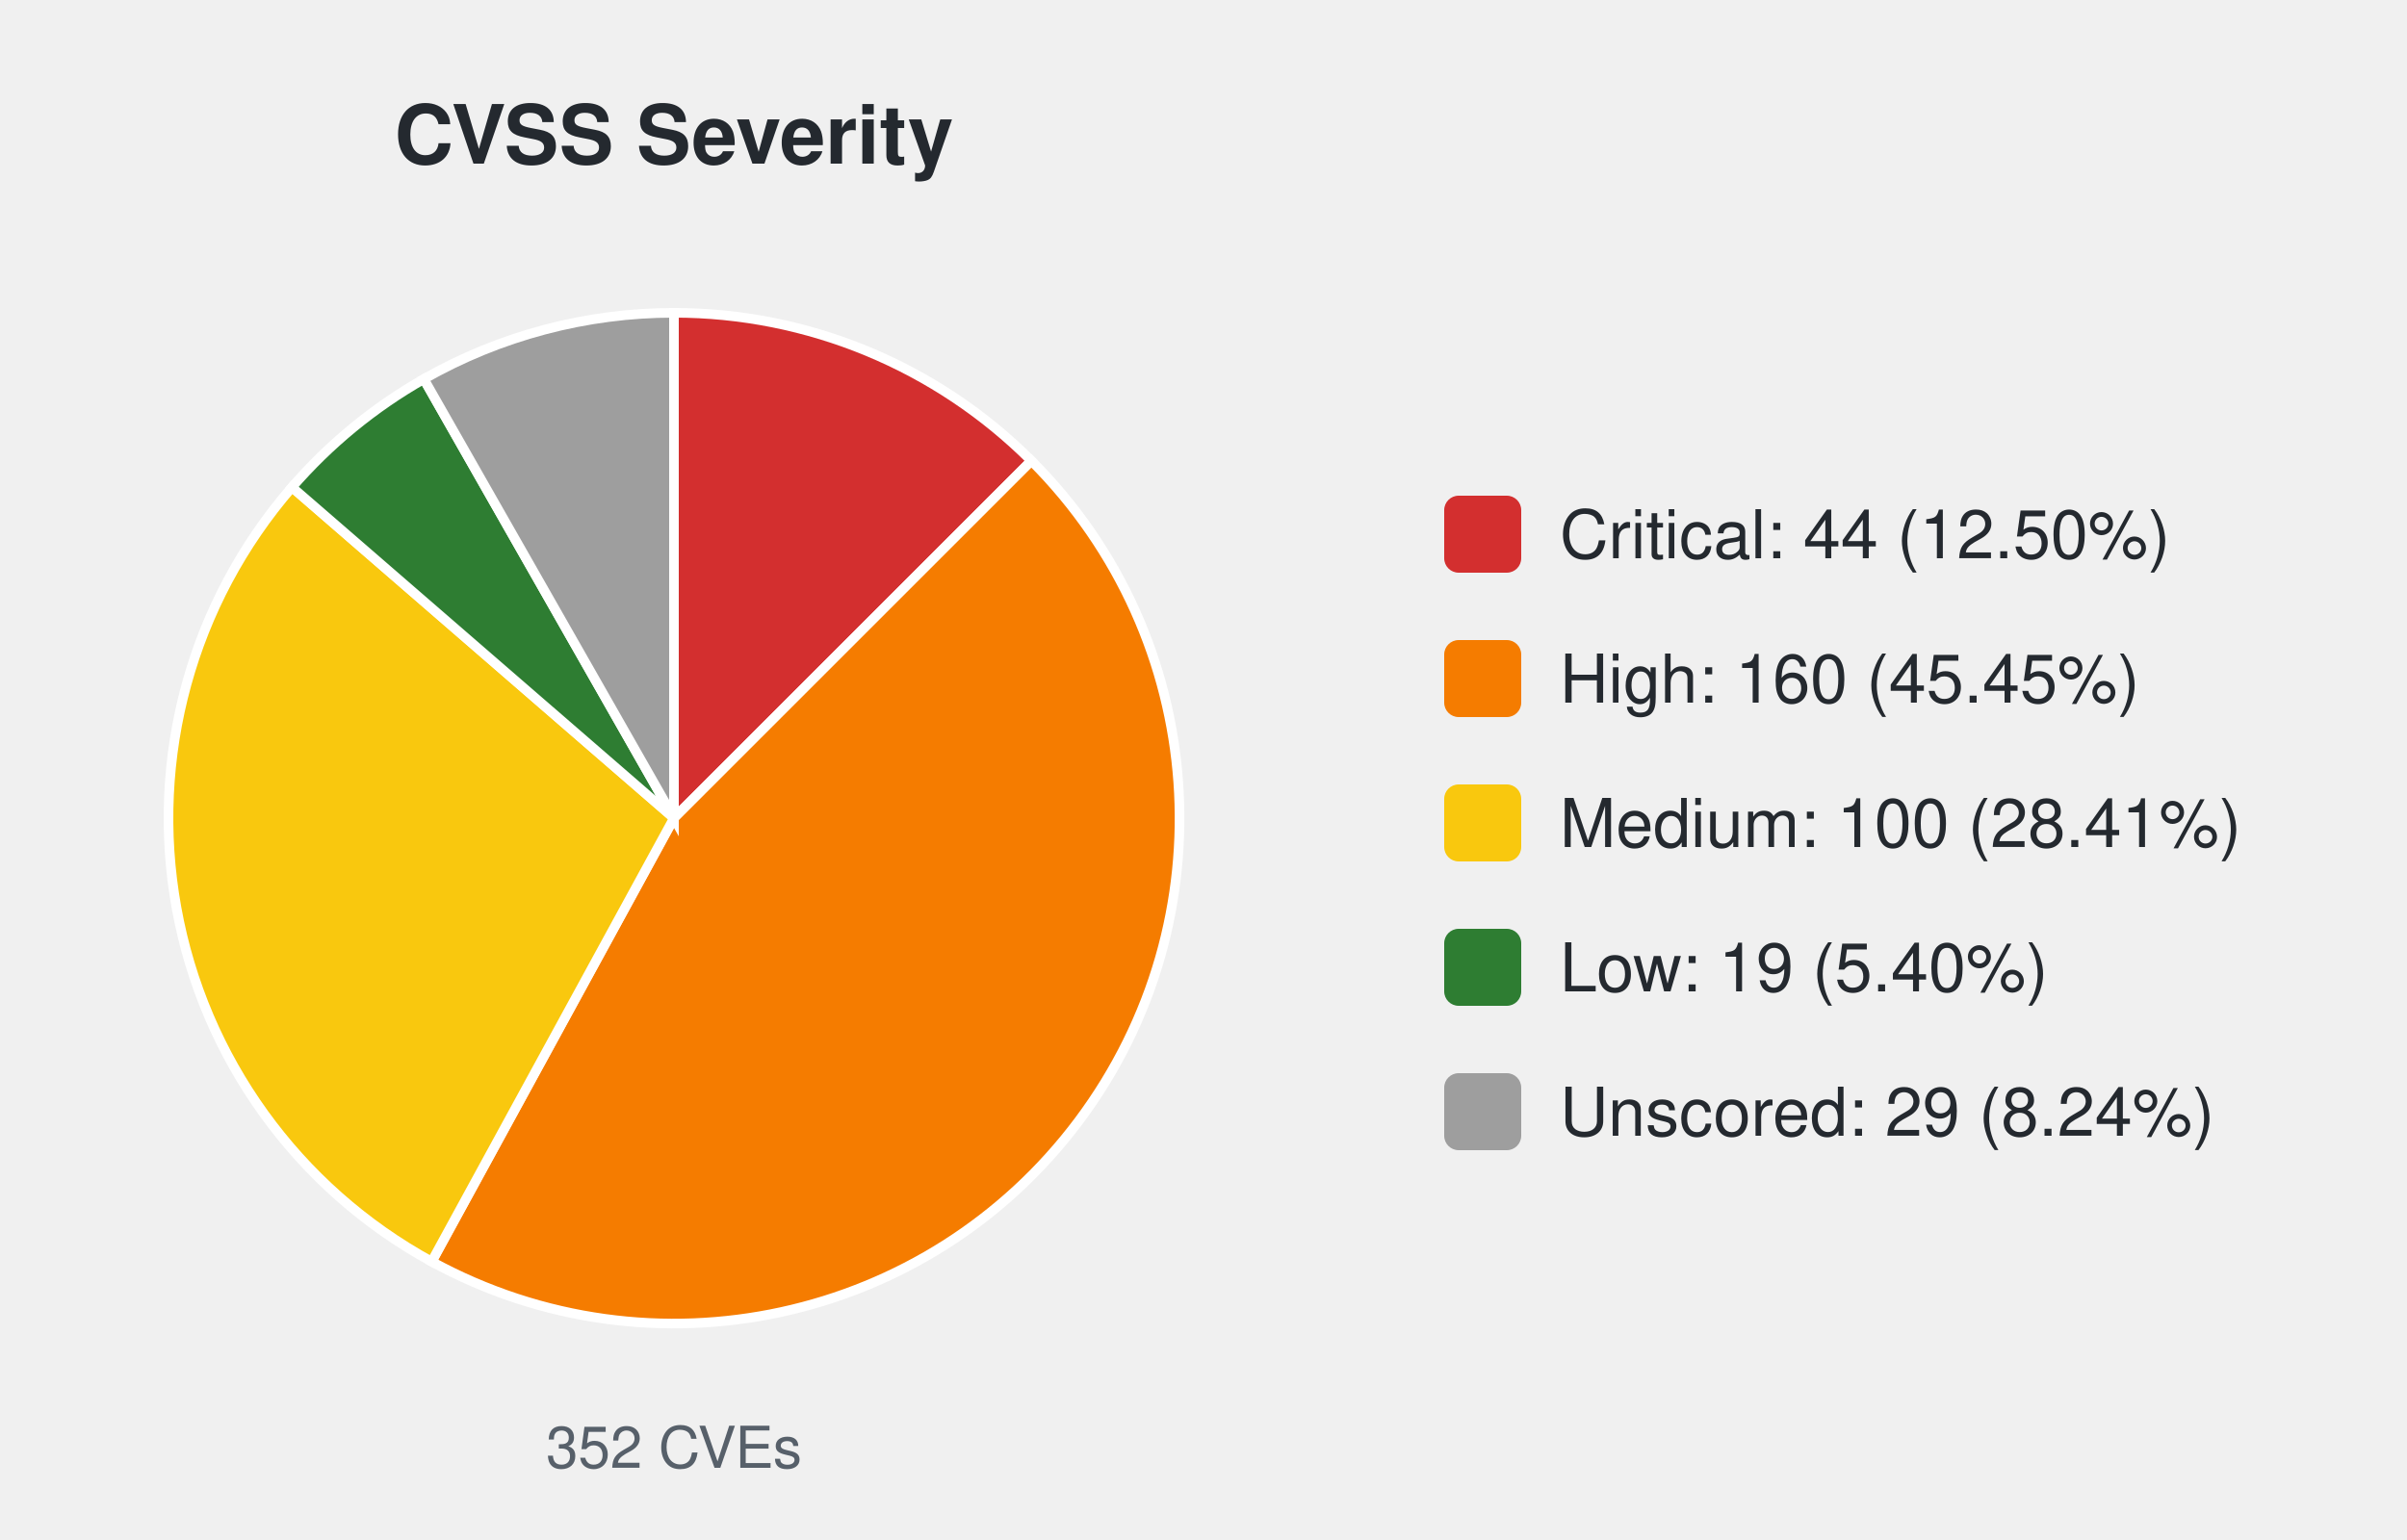
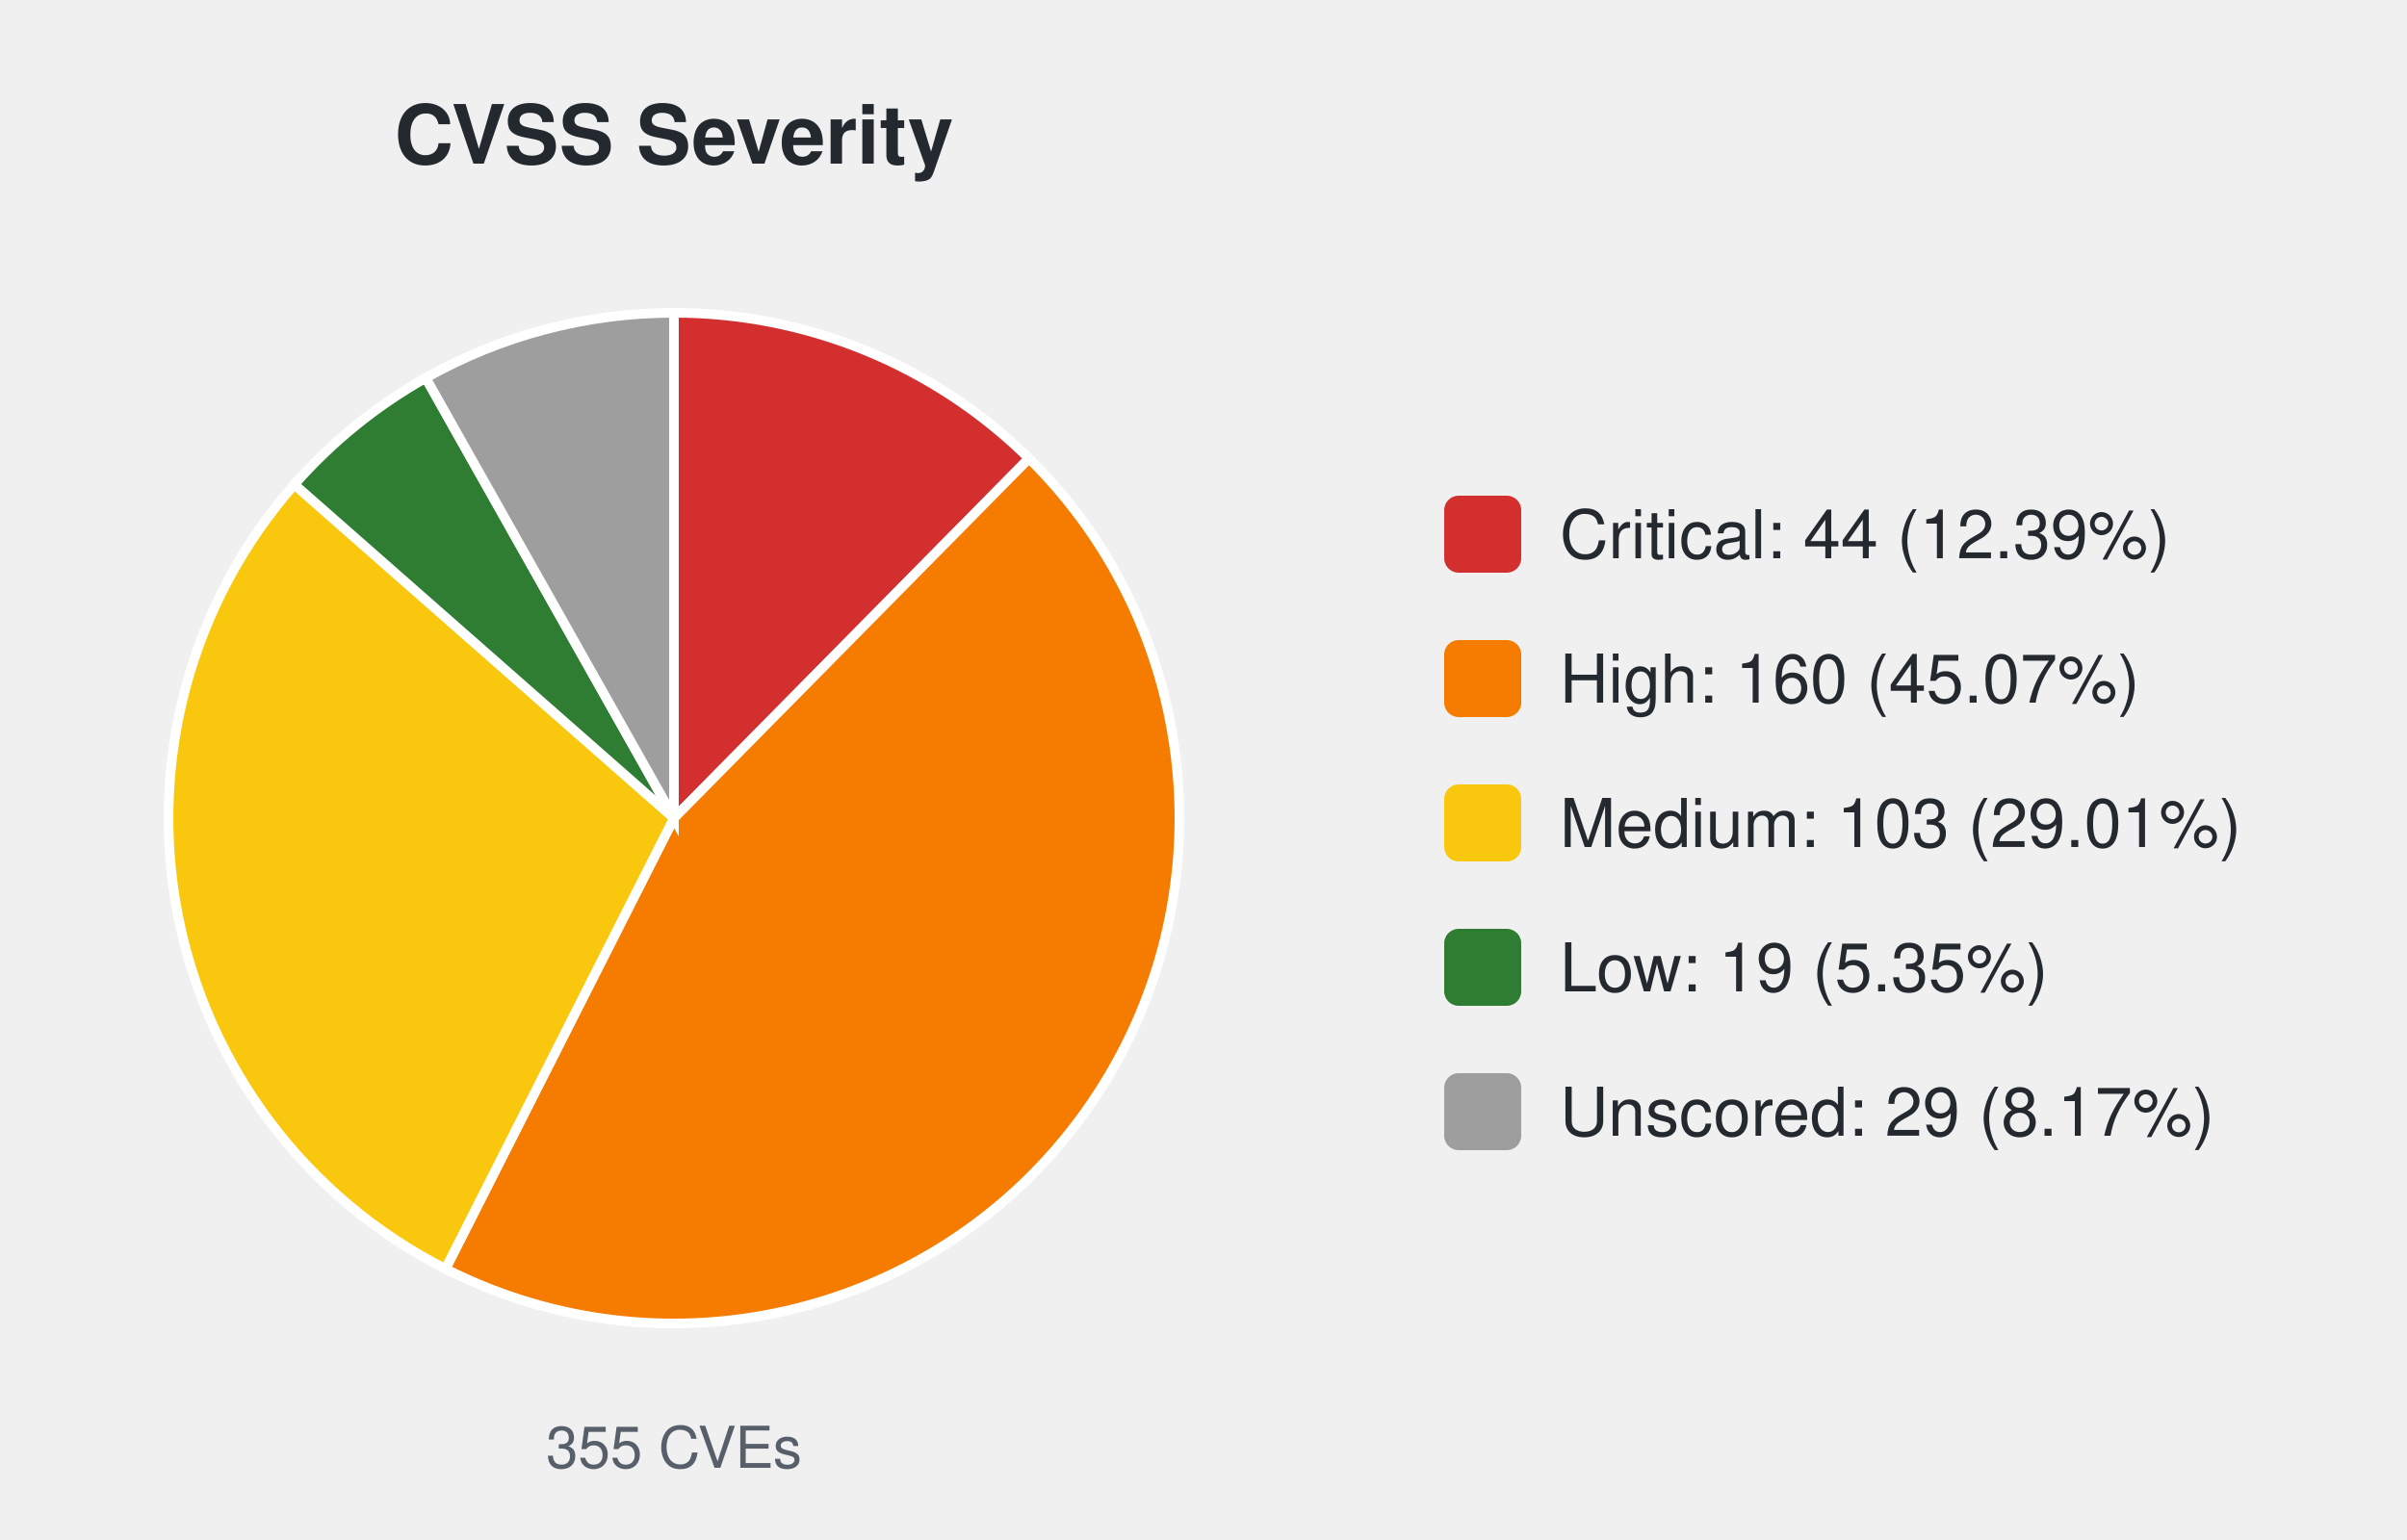
<svg xmlns="http://www.w3.org/2000/svg" width="500" height="320" viewBox="0 0 500 320" font-family="-apple-system,Segoe UI,Helvetica,Arial,sans-serif">
  <text x="140.0" y="34" font-size="17" font-weight="600" text-anchor="middle" fill="#24292f">CVSS Severity</text>
-   <path d="M140.00,170.00 L140.00,65.00 A105.0,105.0 0 0 1 214.25,95.75 Z" fill="#d32f2f" stroke="#ffffff" stroke-width="2" />
-   <path d="M140.00,170.00 L214.25,95.75 A105.0,105.0 0 0 1 89.68,262.16 Z" fill="#f57c00" stroke="#ffffff" stroke-width="2" />
-   <path d="M140.00,170.00 L89.68,262.16 A105.0,105.0 0 0 1 60.65,101.24 Z" fill="#f9c80e" stroke="#ffffff" stroke-width="2" />
-   <path d="M140.00,170.00 L60.65,101.24 A105.0,105.0 0 0 1 88.04,78.76 Z" fill="#2e7d32" stroke="#ffffff" stroke-width="2" />
-   <path d="M140.00,170.00 L88.04,78.76 A105.0,105.0 0 0 1 140.00,65.00 Z" fill="#9e9e9e" stroke="#ffffff" stroke-width="2" />
-   <text x="140.0" y="305" font-size="12" text-anchor="middle" fill="#57606a">352 CVEs</text>
+   <path d="M140.00,170.00 L140.00,65.00 A105.0,105.0 0 0 1 213.75,95.26 Z" fill="#d32f2f" stroke="#ffffff" stroke-width="2" />
+   <path d="M140.00,170.00 L213.75,95.26 A105.0,105.0 0 0 1 92.54,263.66 Z" fill="#f57c00" stroke="#ffffff" stroke-width="2" />
+   <path d="M140.00,170.00 L92.54,263.66 A105.0,105.0 0 0 1 61.15,100.67 Z" fill="#f9c80e" stroke="#ffffff" stroke-width="2" />
+   <path d="M140.00,170.00 L61.15,100.67 A105.0,105.0 0 0 1 88.44,78.53 Z" fill="#2e7d32" stroke="#ffffff" stroke-width="2" />
+   <path d="M140.00,170.00 L88.44,78.53 A105.0,105.0 0 0 1 140.00,65.00 Z" fill="#9e9e9e" stroke="#ffffff" stroke-width="2" />
+   <text x="140.0" y="305" font-size="12" text-anchor="middle" fill="#57606a">355 CVEs</text>
  <rect x="300.0" y="103.0" width="16" height="16" rx="3" fill="#d32f2f" />
-   <text x="324.0" y="116.0" font-size="14" fill="#24292f">Critical: 44 (12.50%)</text>
+   <text x="324.0" y="116.0" font-size="14" fill="#24292f">Critical: 44 (12.39%)</text>
  <rect x="300.0" y="133.0" width="16" height="16" rx="3" fill="#f57c00" />
-   <text x="324.0" y="146.0" font-size="14" fill="#24292f">High: 160 (45.45%)</text>
+   <text x="324.0" y="146.0" font-size="14" fill="#24292f">High: 160 (45.07%)</text>
  <rect x="300.0" y="163.0" width="16" height="16" rx="3" fill="#f9c80e" />
-   <text x="324.0" y="176.0" font-size="14" fill="#24292f">Medium: 100 (28.41%)</text>
+   <text x="324.0" y="176.0" font-size="14" fill="#24292f">Medium: 103 (29.01%)</text>
  <rect x="300.0" y="193.0" width="16" height="16" rx="3" fill="#2e7d32" />
-   <text x="324.0" y="206.0" font-size="14" fill="#24292f">Low: 19 (5.40%)</text>
+   <text x="324.0" y="206.0" font-size="14" fill="#24292f">Low: 19 (5.35%)</text>
  <rect x="300.0" y="223.0" width="16" height="16" rx="3" fill="#9e9e9e" />
-   <text x="324.0" y="236.0" font-size="14" fill="#24292f">Unscored: 29 (8.24%)</text>
+   <text x="324.0" y="236.0" font-size="14" fill="#24292f">Unscored: 29 (8.17%)</text>
</svg>
